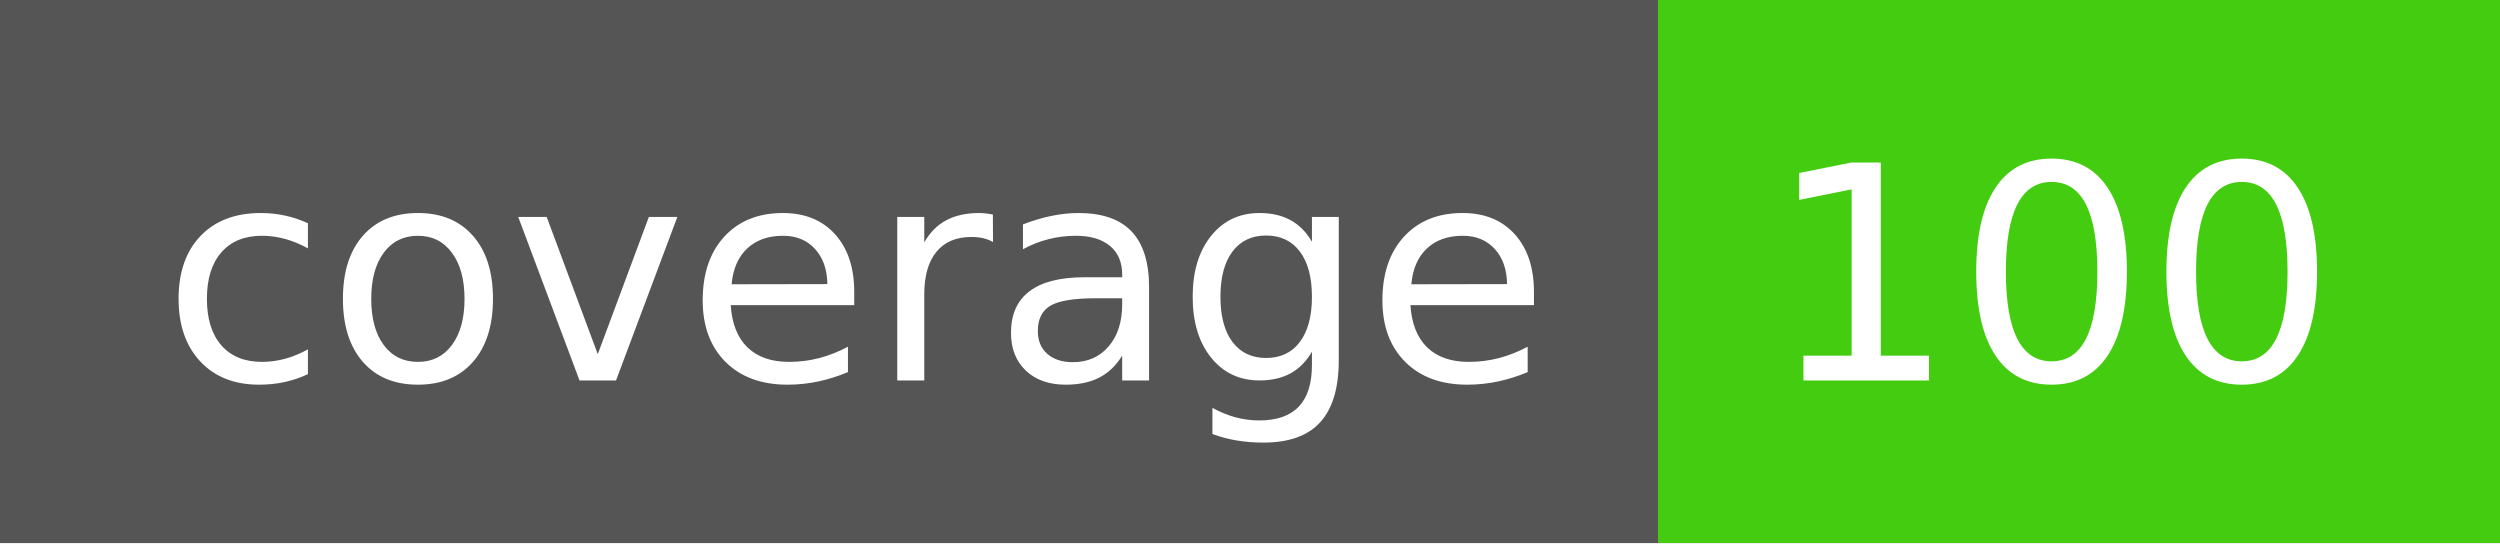
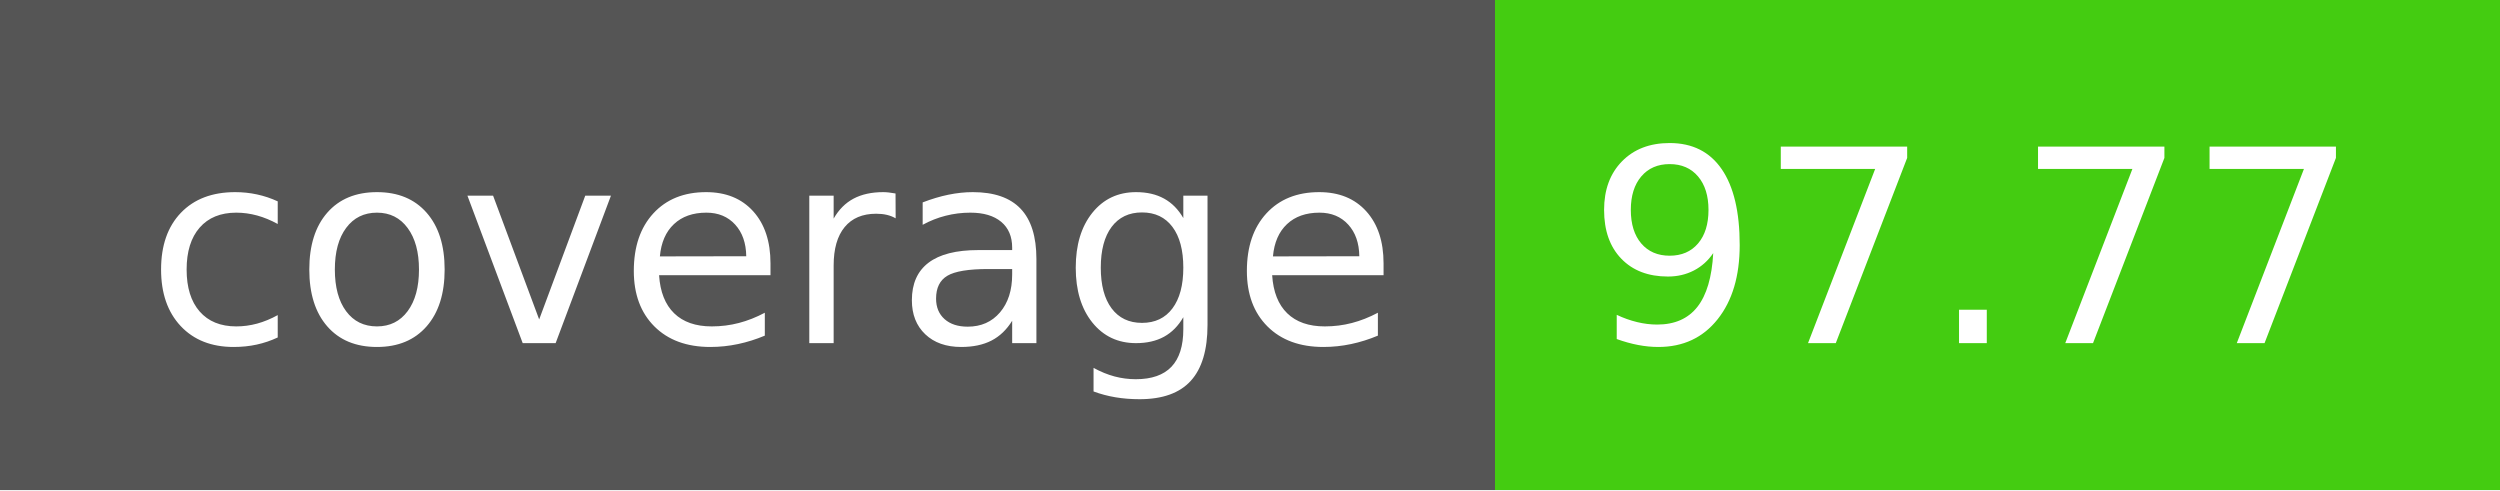
- <svg xmlns="http://www.w3.org/2000/svg" width="92" height="20" role="img" aria-label="coverage: 100">
+ <svg xmlns="http://www.w3.org/2000/svg" width="102" height="20" role="img" aria-label="coverage: 97.77">
  <g shape-rendering="crispEdges">
    <rect width="61" height="20" fill="#555" />
-     <rect x="61" width="31" height="20" fill="#4c1" />
+     <rect x="61" width="41" height="20" fill="#4c1" />
  </g>
  <g fill="#fff" text-anchor="middle" font-family="Verdana,Geneva,DejaVu Sans,sans-serif" text-rendering="geometricPrecision" font-size="110">
    <text x="315" y="140" transform="scale(.1)" fill="#fff" textLength="510">coverage</text>
-     <text x="755" y="140" transform="scale(.1)" fill="#fff" textLength="210">100</text>
+     <text x="805" y="140" transform="scale(.1)" fill="#fff" textLength="310">97.77</text>
  </g>
</svg>
